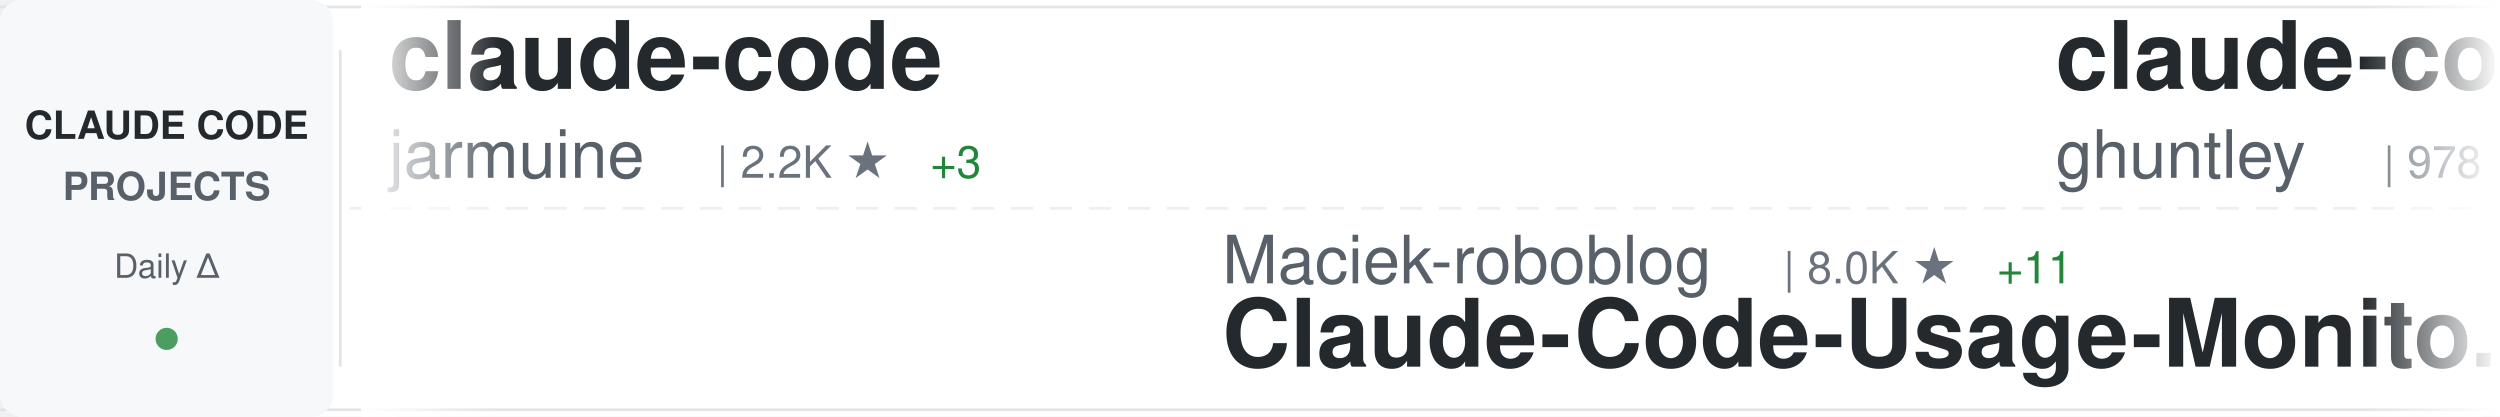
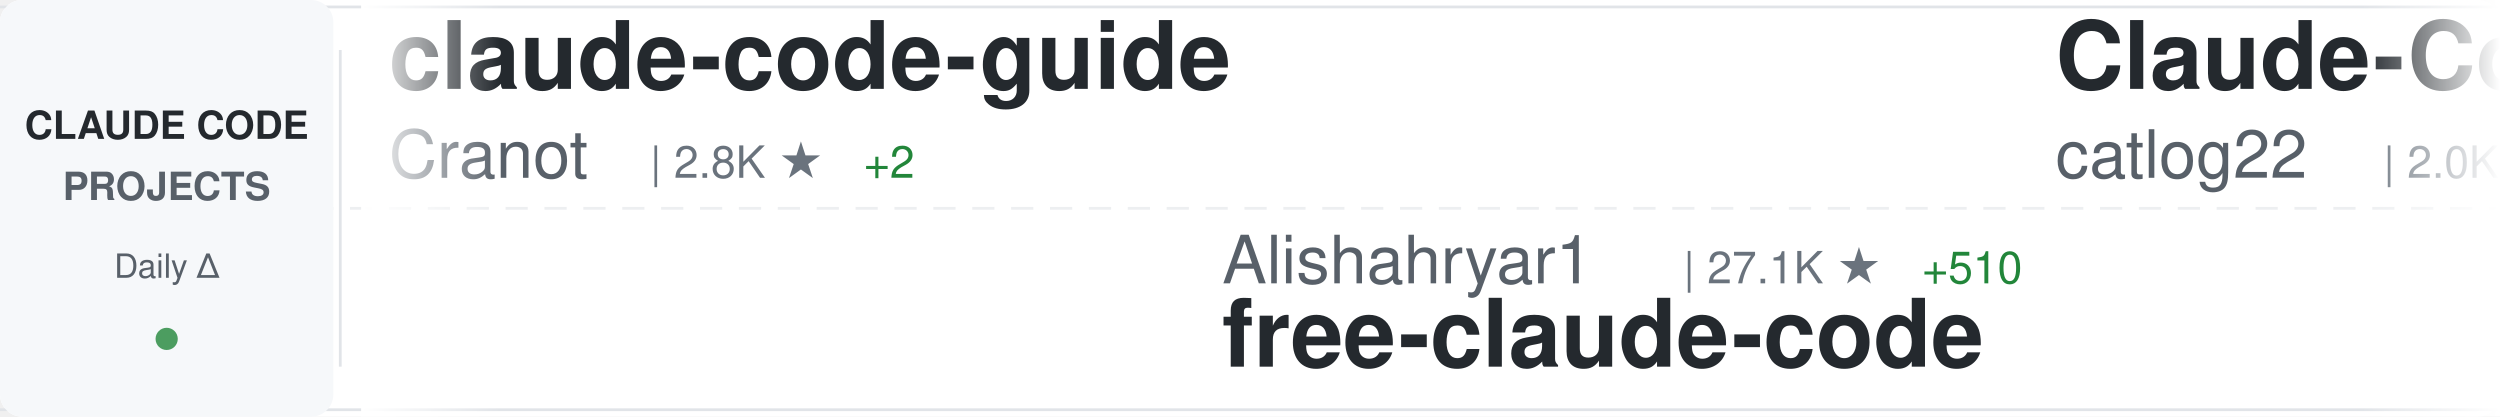
<svg xmlns="http://www.w3.org/2000/svg" width="900" height="150">
  <defs>
    <linearGradient id="awesomeLeftFade" x1="0%" y1="0%" x2="100%" y2="0%">
      <stop offset="0%" style="stop-color:#ffffff;stop-opacity:1" />
      <stop offset="100%" style="stop-color:#ffffff;stop-opacity:0" />
    </linearGradient>
    <linearGradient id="awesomeRightFade" x1="0%" y1="0%" x2="100%" y2="0%">
      <stop offset="0%" style="stop-color:#ffffff;stop-opacity:0" />
      <stop offset="100%" style="stop-color:#ffffff;stop-opacity:1" />
    </linearGradient>
  </defs>
  <rect width="900" height="150" fill="#ffffff" rx="8" />
  <rect x="0" y="2" width="900" height="1" fill="#e1e4e8" />
  <rect x="0" y="147" width="900" height="1" fill="#e1e4e8" />
  <line x1="0" y1="75" x2="900" y2="75" stroke="#e1e4e8" stroke-width="1" stroke-dasharray="8 6" opacity="0.6" />
  <rect x="0" y="0" width="120" height="150" fill="#f6f8fa" rx="8" />
  <text x="60" y="50" font-family="-apple-system, BlinkMacSystemFont, 'Segoe UI', Helvetica, Arial, sans-serif" font-size="14" font-weight="600" fill="#24292e" text-anchor="middle">CLAUDE CODE</text>
  <text x="60" y="72" font-family="-apple-system, BlinkMacSystemFont, 'Segoe UI', Helvetica, Arial, sans-serif" font-size="14" font-weight="600" fill="#586069" text-anchor="middle">PROJECTS</text>
  <text x="60" y="100" font-family="-apple-system, BlinkMacSystemFont, 'Segoe UI', Helvetica, Arial, sans-serif" font-size="12" font-weight="500" fill="#586069" text-anchor="middle">Daily Δ</text>
  <circle cx="60" cy="122" r="4" fill="#22863a" opacity="0.8" />
  <rect x="122" y="18" width="1" height="114" fill="#e1e4e8" />
  <clipPath id="awesomeTickerClip">
    <rect x="130" y="0" width="770" height="150" />
  </clipPath>
  <g clip-path="url(#awesomeTickerClip)">
    <g id="awesomeTickerItems">
      <animateTransform attributeName="transform" attributeType="XML" type="translate" from="0 0" to="-3000 0" dur="54s" repeatCount="indefinite" />
      <g transform="translate(0, 0)">
-         <text x="140" y="32" font-family="-apple-system, BlinkMacSystemFont, 'Segoe UI', Helvetica, Arial, sans-serif" font-size="34" font-weight="600" fill="#24292e">claude-code</text>
-         <text x="140" y="64" font-family="-apple-system, BlinkMacSystemFont, 'Segoe UI', Helvetica, Arial, sans-serif" font-size="24" font-weight="400" fill="#586069">jarmuine</text>
-         <text x="258" y="64" font-family="-apple-system, BlinkMacSystemFont, 'Segoe UI', Helvetica, Arial, sans-serif" font-size="16" font-weight="500" fill="#6a737d">| 2.2K ★</text>
-         <text x="335" y="64" font-family="-apple-system, BlinkMacSystemFont, 'Segoe UI', Helvetica, Arial, sans-serif" font-size="16" font-weight="500" fill="#22863a"> +3</text>
+         <text x="140" y="32" font-family="-apple-system, BlinkMacSystemFont, 'Segoe UI', Helvetica, Arial, sans-serif" font-size="34" font-weight="600" fill="#24292e">claude-code-guide</text>
+         <text x="140" y="64" font-family="-apple-system, BlinkMacSystemFont, 'Segoe UI', Helvetica, Arial, sans-serif" font-size="24" font-weight="400" fill="#586069">Cranot</text>
+         <text x="234" y="64" font-family="-apple-system, BlinkMacSystemFont, 'Segoe UI', Helvetica, Arial, sans-serif" font-size="16" font-weight="500" fill="#6a737d">| 2.8K ★</text>
+         <text x="311" y="64" font-family="-apple-system, BlinkMacSystemFont, 'Segoe UI', Helvetica, Arial, sans-serif" font-size="16" font-weight="500" fill="#22863a"> +2</text>
      </g>
      <g transform="translate(300, 0)">
-         <text x="140" y="102" font-family="-apple-system, BlinkMacSystemFont, 'Segoe UI', Helvetica, Arial, sans-serif" font-size="24" font-weight="400" fill="#586069">Maciek-roboblog</text>
-         <text x="342" y="102" font-family="-apple-system, BlinkMacSystemFont, 'Segoe UI', Helvetica, Arial, sans-serif" font-size="16" font-weight="500" fill="#6a737d">| 8.0K ★</text>
-         <text x="419" y="102" font-family="-apple-system, BlinkMacSystemFont, 'Segoe UI', Helvetica, Arial, sans-serif" font-size="16" font-weight="500" fill="#22863a"> +11</text>
-         <text x="140" y="132" font-family="-apple-system, BlinkMacSystemFont, 'Segoe UI', Helvetica, Arial, sans-serif" font-size="34" font-weight="600" fill="#24292e">Claude-Code-Usage-Monito...</text>
+         <text x="140" y="102" font-family="-apple-system, BlinkMacSystemFont, 'Segoe UI', Helvetica, Arial, sans-serif" font-size="24" font-weight="400" fill="#586069">Alishahryar1</text>
+         <text x="306" y="102" font-family="-apple-system, BlinkMacSystemFont, 'Segoe UI', Helvetica, Arial, sans-serif" font-size="16" font-weight="500" fill="#6a737d">| 27.1K ★</text>
+         <text x="392" y="102" font-family="-apple-system, BlinkMacSystemFont, 'Segoe UI', Helvetica, Arial, sans-serif" font-size="16" font-weight="500" fill="#22863a"> +510</text>
+         <text x="140" y="132" font-family="-apple-system, BlinkMacSystemFont, 'Segoe UI', Helvetica, Arial, sans-serif" font-size="34" font-weight="600" fill="#24292e">free-claude-code</text>
      </g>
      <g transform="translate(600, 0)">
-         <text x="140" y="32" font-family="-apple-system, BlinkMacSystemFont, 'Segoe UI', Helvetica, Arial, sans-serif" font-size="34" font-weight="600" fill="#24292e">claude-code-source-code-...</text>
-         <text x="140" y="64" font-family="-apple-system, BlinkMacSystemFont, 'Segoe UI', Helvetica, Arial, sans-serif" font-size="24" font-weight="400" fill="#586069">ghuntley</text>
-         <text x="258" y="64" font-family="-apple-system, BlinkMacSystemFont, 'Segoe UI', Helvetica, Arial, sans-serif" font-size="16" font-weight="500" fill="#6a737d">| 978 ★</text>
-       </g>
-       <g transform="translate(900, 0)">
-         <text x="140" y="102" font-family="-apple-system, BlinkMacSystemFont, 'Segoe UI', Helvetica, Arial, sans-serif" font-size="24" font-weight="400" fill="#586069">codeaashu</text>
-         <text x="270" y="102" font-family="-apple-system, BlinkMacSystemFont, 'Segoe UI', Helvetica, Arial, sans-serif" font-size="16" font-weight="500" fill="#6a737d">| 2.7K ★</text>
-         <text x="347" y="102" font-family="-apple-system, BlinkMacSystemFont, 'Segoe UI', Helvetica, Arial, sans-serif" font-size="16" font-weight="500" fill="#22863a"> +13</text>
-         <text x="140" y="132" font-family="-apple-system, BlinkMacSystemFont, 'Segoe UI', Helvetica, Arial, sans-serif" font-size="34" font-weight="600" fill="#24292e">claude-code</text>
-       </g>
-       <g transform="translate(1200, 0)">
-         <text x="140" y="32" font-family="-apple-system, BlinkMacSystemFont, 'Segoe UI', Helvetica, Arial, sans-serif" font-size="34" font-weight="600" fill="#24292e">Claude-Code</text>
-         <text x="140" y="64" font-family="-apple-system, BlinkMacSystemFont, 'Segoe UI', Helvetica, Arial, sans-serif" font-size="24" font-weight="400" fill="#586069">KPR111</text>
-         <text x="234" y="64" font-family="-apple-system, BlinkMacSystemFont, 'Segoe UI', Helvetica, Arial, sans-serif" font-size="16" font-weight="500" fill="#6a737d">| 17 ★</text>
-       </g>
-       <g transform="translate(1500, 0)">
-         <text x="140" y="102" font-family="-apple-system, BlinkMacSystemFont, 'Segoe UI', Helvetica, Arial, sans-serif" font-size="24" font-weight="400" fill="#586069">T-Lab-CUHKSZ</text>
-         <text x="306" y="102" font-family="-apple-system, BlinkMacSystemFont, 'Segoe UI', Helvetica, Arial, sans-serif" font-size="16" font-weight="500" fill="#6a737d">| 313 ★</text>
-         <text x="374" y="102" font-family="-apple-system, BlinkMacSystemFont, 'Segoe UI', Helvetica, Arial, sans-serif" font-size="16" font-weight="500" fill="#22863a"> +2</text>
-         <text x="140" y="132" font-family="-apple-system, BlinkMacSystemFont, 'Segoe UI', Helvetica, Arial, sans-serif" font-size="34" font-weight="600" fill="#24292e">claude-code</text>
-       </g>
-       <g transform="translate(1800, 0)">
        <text x="140" y="32" font-family="-apple-system, BlinkMacSystemFont, 'Segoe UI', Helvetica, Arial, sans-serif" font-size="34" font-weight="600" fill="#24292e">Claude-Code-Workflow</text>
        <text x="140" y="64" font-family="-apple-system, BlinkMacSystemFont, 'Segoe UI', Helvetica, Arial, sans-serif" font-size="24" font-weight="400" fill="#586069">catlog22</text>
        <text x="258" y="64" font-family="-apple-system, BlinkMacSystemFont, 'Segoe UI', Helvetica, Arial, sans-serif" font-size="16" font-weight="500" fill="#6a737d">| 2.0K ★</text>
        <text x="335" y="64" font-family="-apple-system, BlinkMacSystemFont, 'Segoe UI', Helvetica, Arial, sans-serif" font-size="16" font-weight="500" fill="#22863a"> +2</text>
      </g>
+       <g transform="translate(900, 0)">
+         <text x="140" y="102" font-family="-apple-system, BlinkMacSystemFont, 'Segoe UI', Helvetica, Arial, sans-serif" font-size="24" font-weight="400" fill="#586069">alirezarezvani</text>
+         <text x="330" y="102" font-family="-apple-system, BlinkMacSystemFont, 'Segoe UI', Helvetica, Arial, sans-serif" font-size="16" font-weight="500" fill="#6a737d">| 15.7K ★</text>
+         <text x="416" y="102" font-family="-apple-system, BlinkMacSystemFont, 'Segoe UI', Helvetica, Arial, sans-serif" font-size="16" font-weight="500" fill="#22863a"> +142</text>
+         <text x="140" y="132" font-family="-apple-system, BlinkMacSystemFont, 'Segoe UI', Helvetica, Arial, sans-serif" font-size="34" font-weight="600" fill="#24292e">claude-skills</text>
+       </g>
+       <g transform="translate(1200, 0)">
+         <text x="140" y="32" font-family="-apple-system, BlinkMacSystemFont, 'Segoe UI', Helvetica, Arial, sans-serif" font-size="34" font-weight="600" fill="#24292e">cc-switch</text>
+         <text x="140" y="64" font-family="-apple-system, BlinkMacSystemFont, 'Segoe UI', Helvetica, Arial, sans-serif" font-size="24" font-weight="400" fill="#586069">farion1231</text>
+         <text x="282" y="64" font-family="-apple-system, BlinkMacSystemFont, 'Segoe UI', Helvetica, Arial, sans-serif" font-size="16" font-weight="500" fill="#6a737d">| 76.8K ★</text>
+         <text x="368" y="64" font-family="-apple-system, BlinkMacSystemFont, 'Segoe UI', Helvetica, Arial, sans-serif" font-size="16" font-weight="500" fill="#22863a"> +876</text>
+       </g>
+       <g transform="translate(1500, 0)">
+         <text x="140" y="102" font-family="-apple-system, BlinkMacSystemFont, 'Segoe UI', Helvetica, Arial, sans-serif" font-size="24" font-weight="400" fill="#586069">ding113</text>
+         <text x="246" y="102" font-family="-apple-system, BlinkMacSystemFont, 'Segoe UI', Helvetica, Arial, sans-serif" font-size="16" font-weight="500" fill="#6a737d">| 2.9K ★</text>
+         <text x="323" y="102" font-family="-apple-system, BlinkMacSystemFont, 'Segoe UI', Helvetica, Arial, sans-serif" font-size="16" font-weight="500" fill="#22863a"> +9</text>
+         <text x="140" y="132" font-family="-apple-system, BlinkMacSystemFont, 'Segoe UI', Helvetica, Arial, sans-serif" font-size="34" font-weight="600" fill="#24292e">claude-code-hub</text>
+       </g>
+       <g transform="translate(1800, 0)">
+         <text x="140" y="32" font-family="-apple-system, BlinkMacSystemFont, 'Segoe UI', Helvetica, Arial, sans-serif" font-size="34" font-weight="600" fill="#24292e">claude_codex_bridge</text>
+         <text x="140" y="64" font-family="-apple-system, BlinkMacSystemFont, 'Segoe UI', Helvetica, Arial, sans-serif" font-size="24" font-weight="400" fill="#586069">SeemSeam</text>
+         <text x="258" y="64" font-family="-apple-system, BlinkMacSystemFont, 'Segoe UI', Helvetica, Arial, sans-serif" font-size="16" font-weight="500" fill="#6a737d">| 2.7K ★</text>
+         <text x="335" y="64" font-family="-apple-system, BlinkMacSystemFont, 'Segoe UI', Helvetica, Arial, sans-serif" font-size="16" font-weight="500" fill="#22863a"> +7</text>
+       </g>
      <g transform="translate(2100, 0)">
-         <text x="140" y="102" font-family="-apple-system, BlinkMacSystemFont, 'Segoe UI', Helvetica, Arial, sans-serif" font-size="24" font-weight="400" fill="#586069">anthropics</text>
-         <text x="282" y="102" font-family="-apple-system, BlinkMacSystemFont, 'Segoe UI', Helvetica, Arial, sans-serif" font-size="16" font-weight="500" fill="#6a737d">| 138.2K ★</text>
-         <text x="377" y="102" font-family="-apple-system, BlinkMacSystemFont, 'Segoe UI', Helvetica, Arial, sans-serif" font-size="16" font-weight="500" fill="#22863a"> +636</text>
-         <text x="140" y="132" font-family="-apple-system, BlinkMacSystemFont, 'Segoe UI', Helvetica, Arial, sans-serif" font-size="34" font-weight="600" fill="#24292e">skills</text>
+         <text x="140" y="102" font-family="-apple-system, BlinkMacSystemFont, 'Segoe UI', Helvetica, Arial, sans-serif" font-size="24" font-weight="400" fill="#586069">isboyjc</text>
+         <text x="246" y="102" font-family="-apple-system, BlinkMacSystemFont, 'Segoe UI', Helvetica, Arial, sans-serif" font-size="16" font-weight="500" fill="#6a737d">| 156 ★</text>
+         <text x="140" y="132" font-family="-apple-system, BlinkMacSystemFont, 'Segoe UI', Helvetica, Arial, sans-serif" font-size="34" font-weight="600" fill="#24292e">claude-code</text>
      </g>
      <g transform="translate(2400, 0)">
-         <text x="140" y="32" font-family="-apple-system, BlinkMacSystemFont, 'Segoe UI', Helvetica, Arial, sans-serif" font-size="34" font-weight="600" fill="#24292e">claude-code-prompts</text>
-         <text x="140" y="64" font-family="-apple-system, BlinkMacSystemFont, 'Segoe UI', Helvetica, Arial, sans-serif" font-size="24" font-weight="400" fill="#586069">repowise-dev</text>
-         <text x="306" y="64" font-family="-apple-system, BlinkMacSystemFont, 'Segoe UI', Helvetica, Arial, sans-serif" font-size="16" font-weight="500" fill="#6a737d">| 1.0K ★</text>
-         <text x="383" y="64" font-family="-apple-system, BlinkMacSystemFont, 'Segoe UI', Helvetica, Arial, sans-serif" font-size="16" font-weight="500" fill="#22863a"> +3</text>
+         <text x="140" y="32" font-family="-apple-system, BlinkMacSystemFont, 'Segoe UI', Helvetica, Arial, sans-serif" font-size="34" font-weight="600" fill="#24292e">Open-ClaudeCode</text>
+         <text x="140" y="64" font-family="-apple-system, BlinkMacSystemFont, 'Segoe UI', Helvetica, Arial, sans-serif" font-size="24" font-weight="400" fill="#586069">LING71671</text>
+         <text x="270" y="64" font-family="-apple-system, BlinkMacSystemFont, 'Segoe UI', Helvetica, Arial, sans-serif" font-size="16" font-weight="500" fill="#6a737d">| 847 ★</text>
      </g>
      <g transform="translate(2700, 0)">
-         <text x="140" y="102" font-family="-apple-system, BlinkMacSystemFont, 'Segoe UI', Helvetica, Arial, sans-serif" font-size="24" font-weight="400" fill="#586069">chiragjoshi12</text>
-         <text x="318" y="102" font-family="-apple-system, BlinkMacSystemFont, 'Segoe UI', Helvetica, Arial, sans-serif" font-size="16" font-weight="500" fill="#6a737d">| 204 ★</text>
-         <text x="386" y="102" font-family="-apple-system, BlinkMacSystemFont, 'Segoe UI', Helvetica, Arial, sans-serif" font-size="16" font-weight="500" fill="#22863a"> +1</text>
-         <text x="140" y="132" font-family="-apple-system, BlinkMacSystemFont, 'Segoe UI', Helvetica, Arial, sans-serif" font-size="34" font-weight="600" fill="#24292e">claude-code</text>
+         <text x="140" y="102" font-family="-apple-system, BlinkMacSystemFont, 'Segoe UI', Helvetica, Arial, sans-serif" font-size="24" font-weight="400" fill="#586069">hangsman</text>
+         <text x="258" y="102" font-family="-apple-system, BlinkMacSystemFont, 'Segoe UI', Helvetica, Arial, sans-serif" font-size="16" font-weight="500" fill="#6a737d">| 780 ★</text>
+         <text x="140" y="132" font-family="-apple-system, BlinkMacSystemFont, 'Segoe UI', Helvetica, Arial, sans-serif" font-size="34" font-weight="600" fill="#24292e">claude-code-source</text>
      </g>
      <g transform="translate(3000, 0)">
-         <text x="140" y="32" font-family="-apple-system, BlinkMacSystemFont, 'Segoe UI', Helvetica, Arial, sans-serif" font-size="34" font-weight="600" fill="#24292e">claude-code</text>
-         <text x="140" y="64" font-family="-apple-system, BlinkMacSystemFont, 'Segoe UI', Helvetica, Arial, sans-serif" font-size="24" font-weight="400" fill="#586069">jarmuine</text>
-         <text x="258" y="64" font-family="-apple-system, BlinkMacSystemFont, 'Segoe UI', Helvetica, Arial, sans-serif" font-size="16" font-weight="500" fill="#6a737d">| 2.2K ★</text>
-         <text x="335" y="64" font-family="-apple-system, BlinkMacSystemFont, 'Segoe UI', Helvetica, Arial, sans-serif" font-size="16" font-weight="500" fill="#22863a"> +3</text>
+         <text x="140" y="32" font-family="-apple-system, BlinkMacSystemFont, 'Segoe UI', Helvetica, Arial, sans-serif" font-size="34" font-weight="600" fill="#24292e">claude-code-guide</text>
+         <text x="140" y="64" font-family="-apple-system, BlinkMacSystemFont, 'Segoe UI', Helvetica, Arial, sans-serif" font-size="24" font-weight="400" fill="#586069">Cranot</text>
+         <text x="234" y="64" font-family="-apple-system, BlinkMacSystemFont, 'Segoe UI', Helvetica, Arial, sans-serif" font-size="16" font-weight="500" fill="#6a737d">| 2.8K ★</text>
+         <text x="311" y="64" font-family="-apple-system, BlinkMacSystemFont, 'Segoe UI', Helvetica, Arial, sans-serif" font-size="16" font-weight="500" fill="#22863a"> +2</text>
      </g>
      <g transform="translate(3300, 0)">
-         <text x="140" y="102" font-family="-apple-system, BlinkMacSystemFont, 'Segoe UI', Helvetica, Arial, sans-serif" font-size="24" font-weight="400" fill="#586069">Maciek-roboblog</text>
-         <text x="342" y="102" font-family="-apple-system, BlinkMacSystemFont, 'Segoe UI', Helvetica, Arial, sans-serif" font-size="16" font-weight="500" fill="#6a737d">| 8.0K ★</text>
-         <text x="419" y="102" font-family="-apple-system, BlinkMacSystemFont, 'Segoe UI', Helvetica, Arial, sans-serif" font-size="16" font-weight="500" fill="#22863a"> +11</text>
-         <text x="140" y="132" font-family="-apple-system, BlinkMacSystemFont, 'Segoe UI', Helvetica, Arial, sans-serif" font-size="34" font-weight="600" fill="#24292e">Claude-Code-Usage-Monito...</text>
+         <text x="140" y="102" font-family="-apple-system, BlinkMacSystemFont, 'Segoe UI', Helvetica, Arial, sans-serif" font-size="24" font-weight="400" fill="#586069">Alishahryar1</text>
+         <text x="306" y="102" font-family="-apple-system, BlinkMacSystemFont, 'Segoe UI', Helvetica, Arial, sans-serif" font-size="16" font-weight="500" fill="#6a737d">| 27.1K ★</text>
+         <text x="392" y="102" font-family="-apple-system, BlinkMacSystemFont, 'Segoe UI', Helvetica, Arial, sans-serif" font-size="16" font-weight="500" fill="#22863a"> +510</text>
+         <text x="140" y="132" font-family="-apple-system, BlinkMacSystemFont, 'Segoe UI', Helvetica, Arial, sans-serif" font-size="34" font-weight="600" fill="#24292e">free-claude-code</text>
      </g>
      <g transform="translate(3600, 0)">
-         <text x="140" y="32" font-family="-apple-system, BlinkMacSystemFont, 'Segoe UI', Helvetica, Arial, sans-serif" font-size="34" font-weight="600" fill="#24292e">claude-code-source-code-...</text>
-         <text x="140" y="64" font-family="-apple-system, BlinkMacSystemFont, 'Segoe UI', Helvetica, Arial, sans-serif" font-size="24" font-weight="400" fill="#586069">ghuntley</text>
-         <text x="258" y="64" font-family="-apple-system, BlinkMacSystemFont, 'Segoe UI', Helvetica, Arial, sans-serif" font-size="16" font-weight="500" fill="#6a737d">| 978 ★</text>
+         <text x="140" y="32" font-family="-apple-system, BlinkMacSystemFont, 'Segoe UI', Helvetica, Arial, sans-serif" font-size="34" font-weight="600" fill="#24292e">Claude-Code-Workflow</text>
+         <text x="140" y="64" font-family="-apple-system, BlinkMacSystemFont, 'Segoe UI', Helvetica, Arial, sans-serif" font-size="24" font-weight="400" fill="#586069">catlog22</text>
+         <text x="258" y="64" font-family="-apple-system, BlinkMacSystemFont, 'Segoe UI', Helvetica, Arial, sans-serif" font-size="16" font-weight="500" fill="#6a737d">| 2.0K ★</text>
+         <text x="335" y="64" font-family="-apple-system, BlinkMacSystemFont, 'Segoe UI', Helvetica, Arial, sans-serif" font-size="16" font-weight="500" fill="#22863a"> +2</text>
      </g>
      <g transform="translate(3900, 0)">
-         <text x="140" y="102" font-family="-apple-system, BlinkMacSystemFont, 'Segoe UI', Helvetica, Arial, sans-serif" font-size="24" font-weight="400" fill="#586069">codeaashu</text>
-         <text x="270" y="102" font-family="-apple-system, BlinkMacSystemFont, 'Segoe UI', Helvetica, Arial, sans-serif" font-size="16" font-weight="500" fill="#6a737d">| 2.7K ★</text>
-         <text x="347" y="102" font-family="-apple-system, BlinkMacSystemFont, 'Segoe UI', Helvetica, Arial, sans-serif" font-size="16" font-weight="500" fill="#22863a"> +13</text>
-         <text x="140" y="132" font-family="-apple-system, BlinkMacSystemFont, 'Segoe UI', Helvetica, Arial, sans-serif" font-size="34" font-weight="600" fill="#24292e">claude-code</text>
+         <text x="140" y="102" font-family="-apple-system, BlinkMacSystemFont, 'Segoe UI', Helvetica, Arial, sans-serif" font-size="24" font-weight="400" fill="#586069">alirezarezvani</text>
+         <text x="330" y="102" font-family="-apple-system, BlinkMacSystemFont, 'Segoe UI', Helvetica, Arial, sans-serif" font-size="16" font-weight="500" fill="#6a737d">| 15.7K ★</text>
+         <text x="416" y="102" font-family="-apple-system, BlinkMacSystemFont, 'Segoe UI', Helvetica, Arial, sans-serif" font-size="16" font-weight="500" fill="#22863a"> +142</text>
+         <text x="140" y="132" font-family="-apple-system, BlinkMacSystemFont, 'Segoe UI', Helvetica, Arial, sans-serif" font-size="34" font-weight="600" fill="#24292e">claude-skills</text>
      </g>
    </g>
  </g>
  <rect x="130" y="0" width="50" height="150" fill="url(#awesomeLeftFade)" />
  <rect x="850" y="0" width="50" height="150" fill="url(#awesomeRightFade)" />
</svg>
